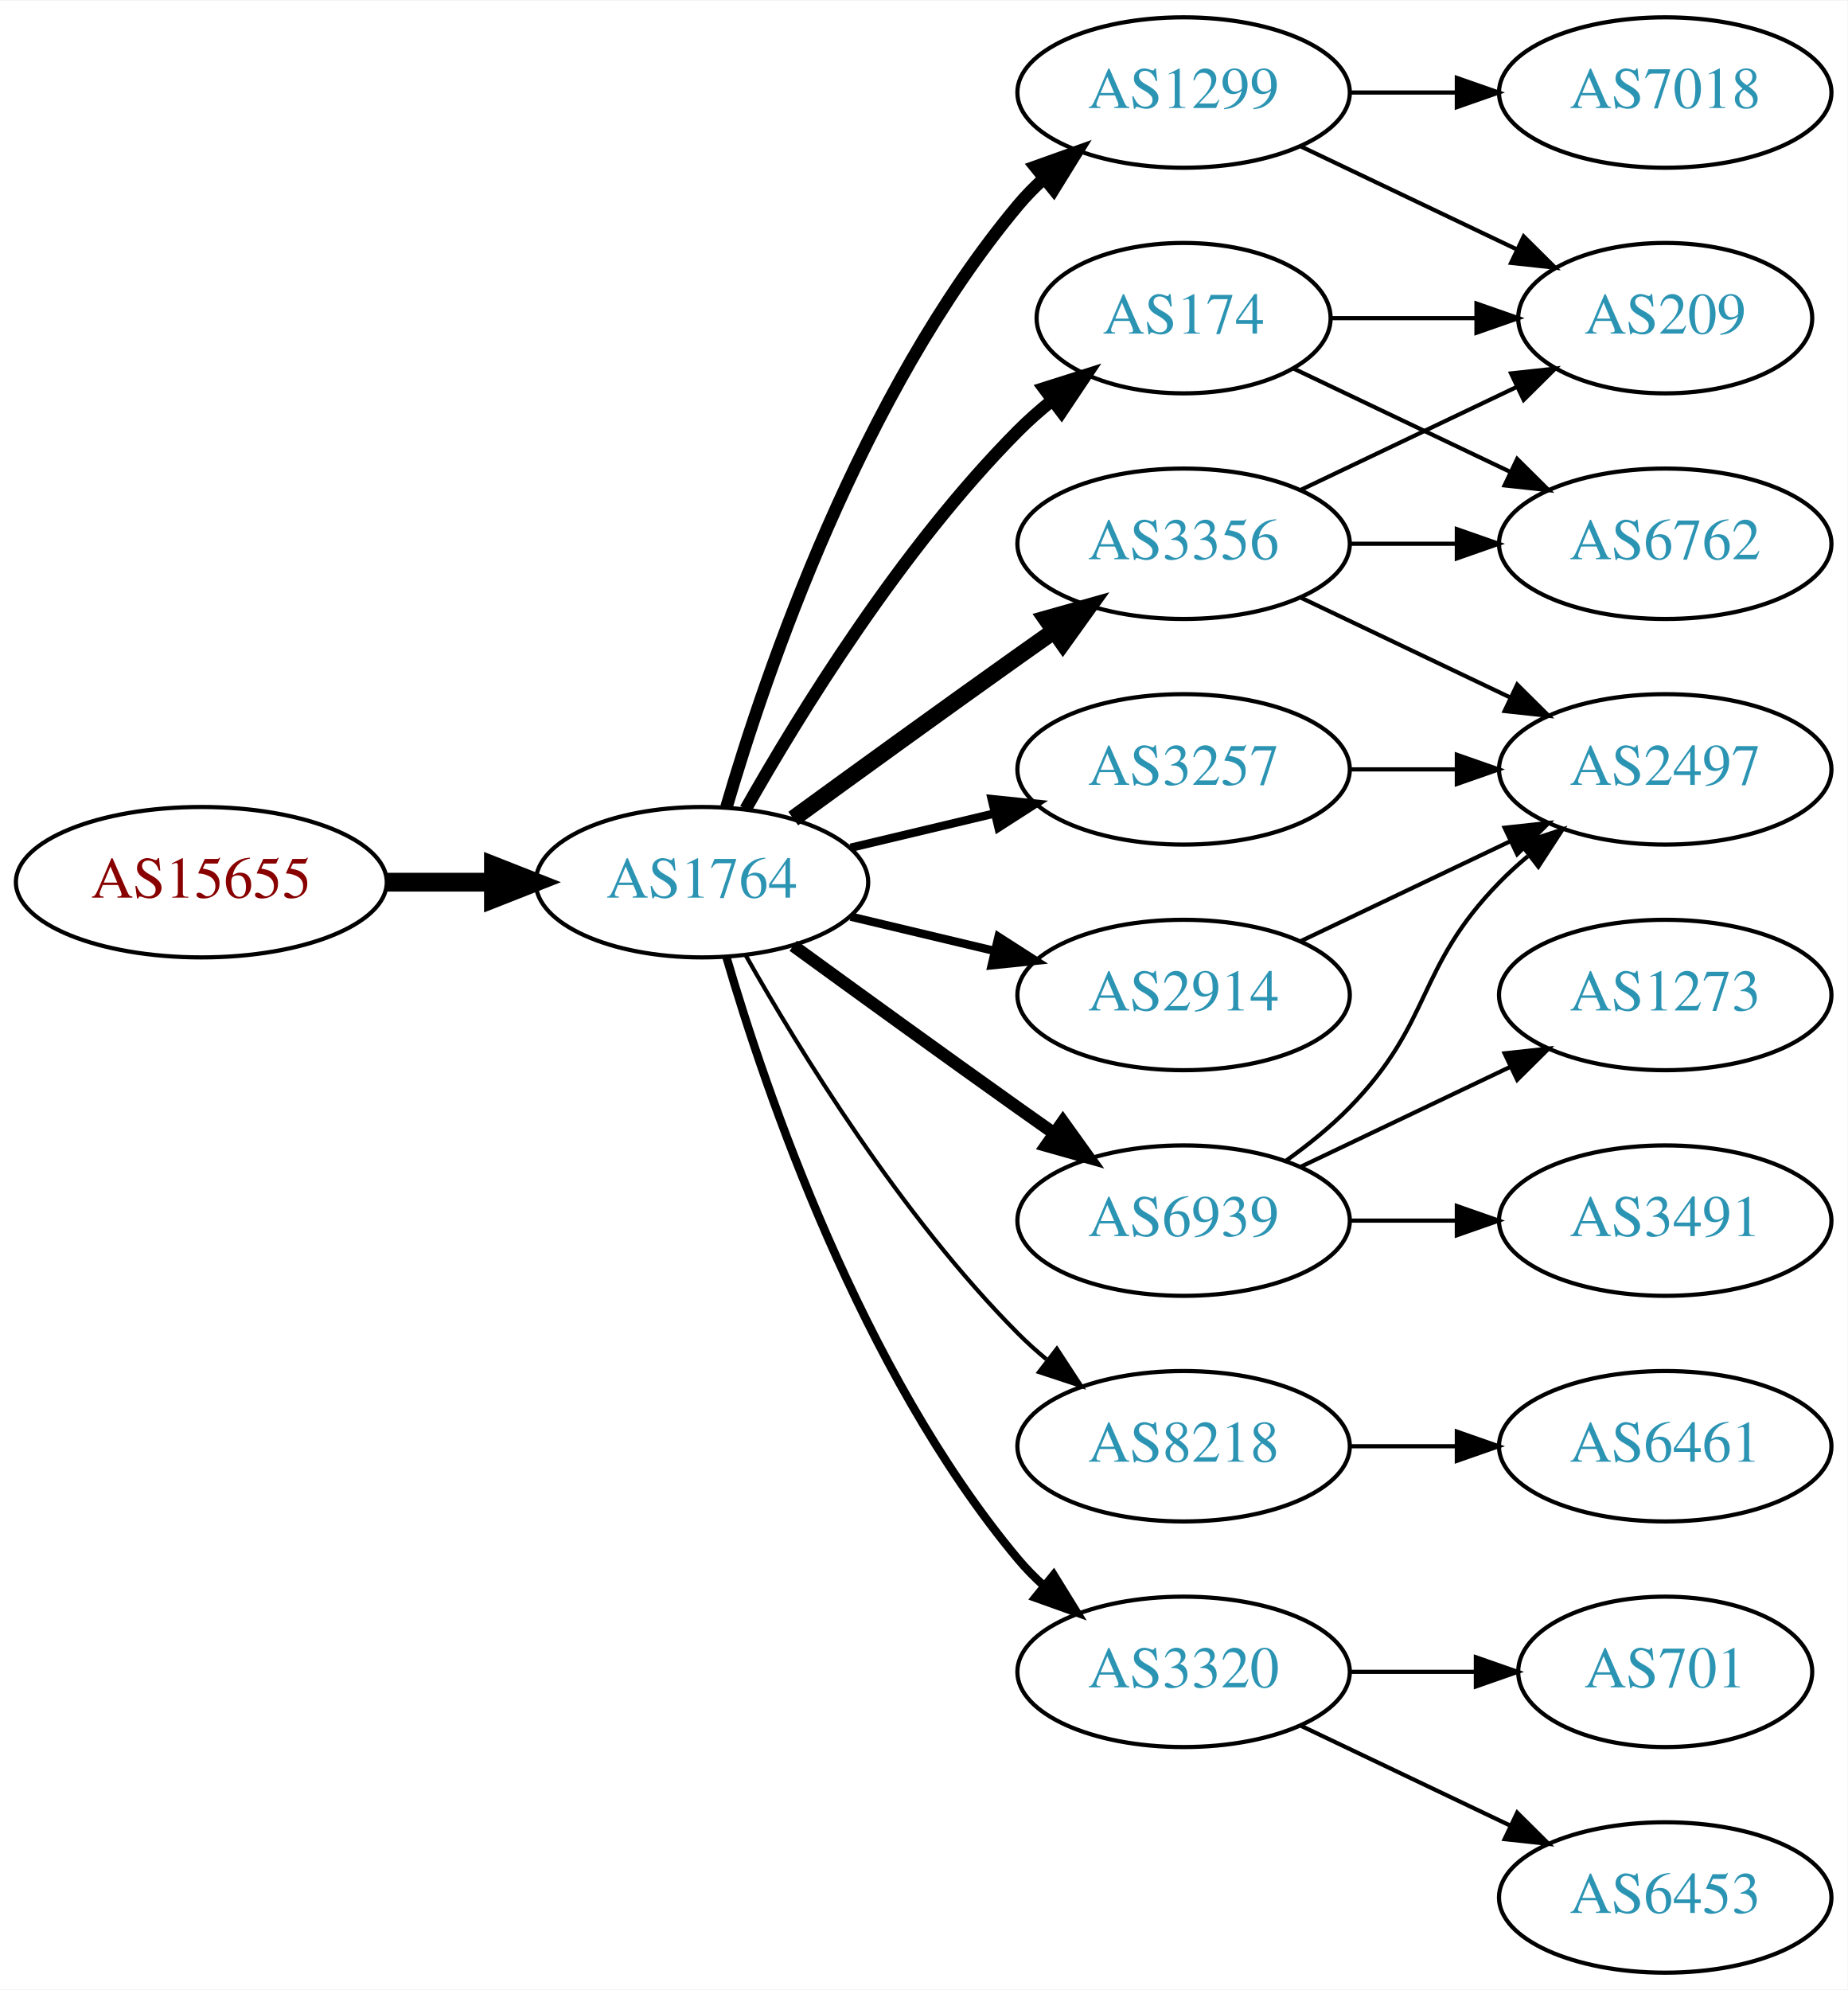
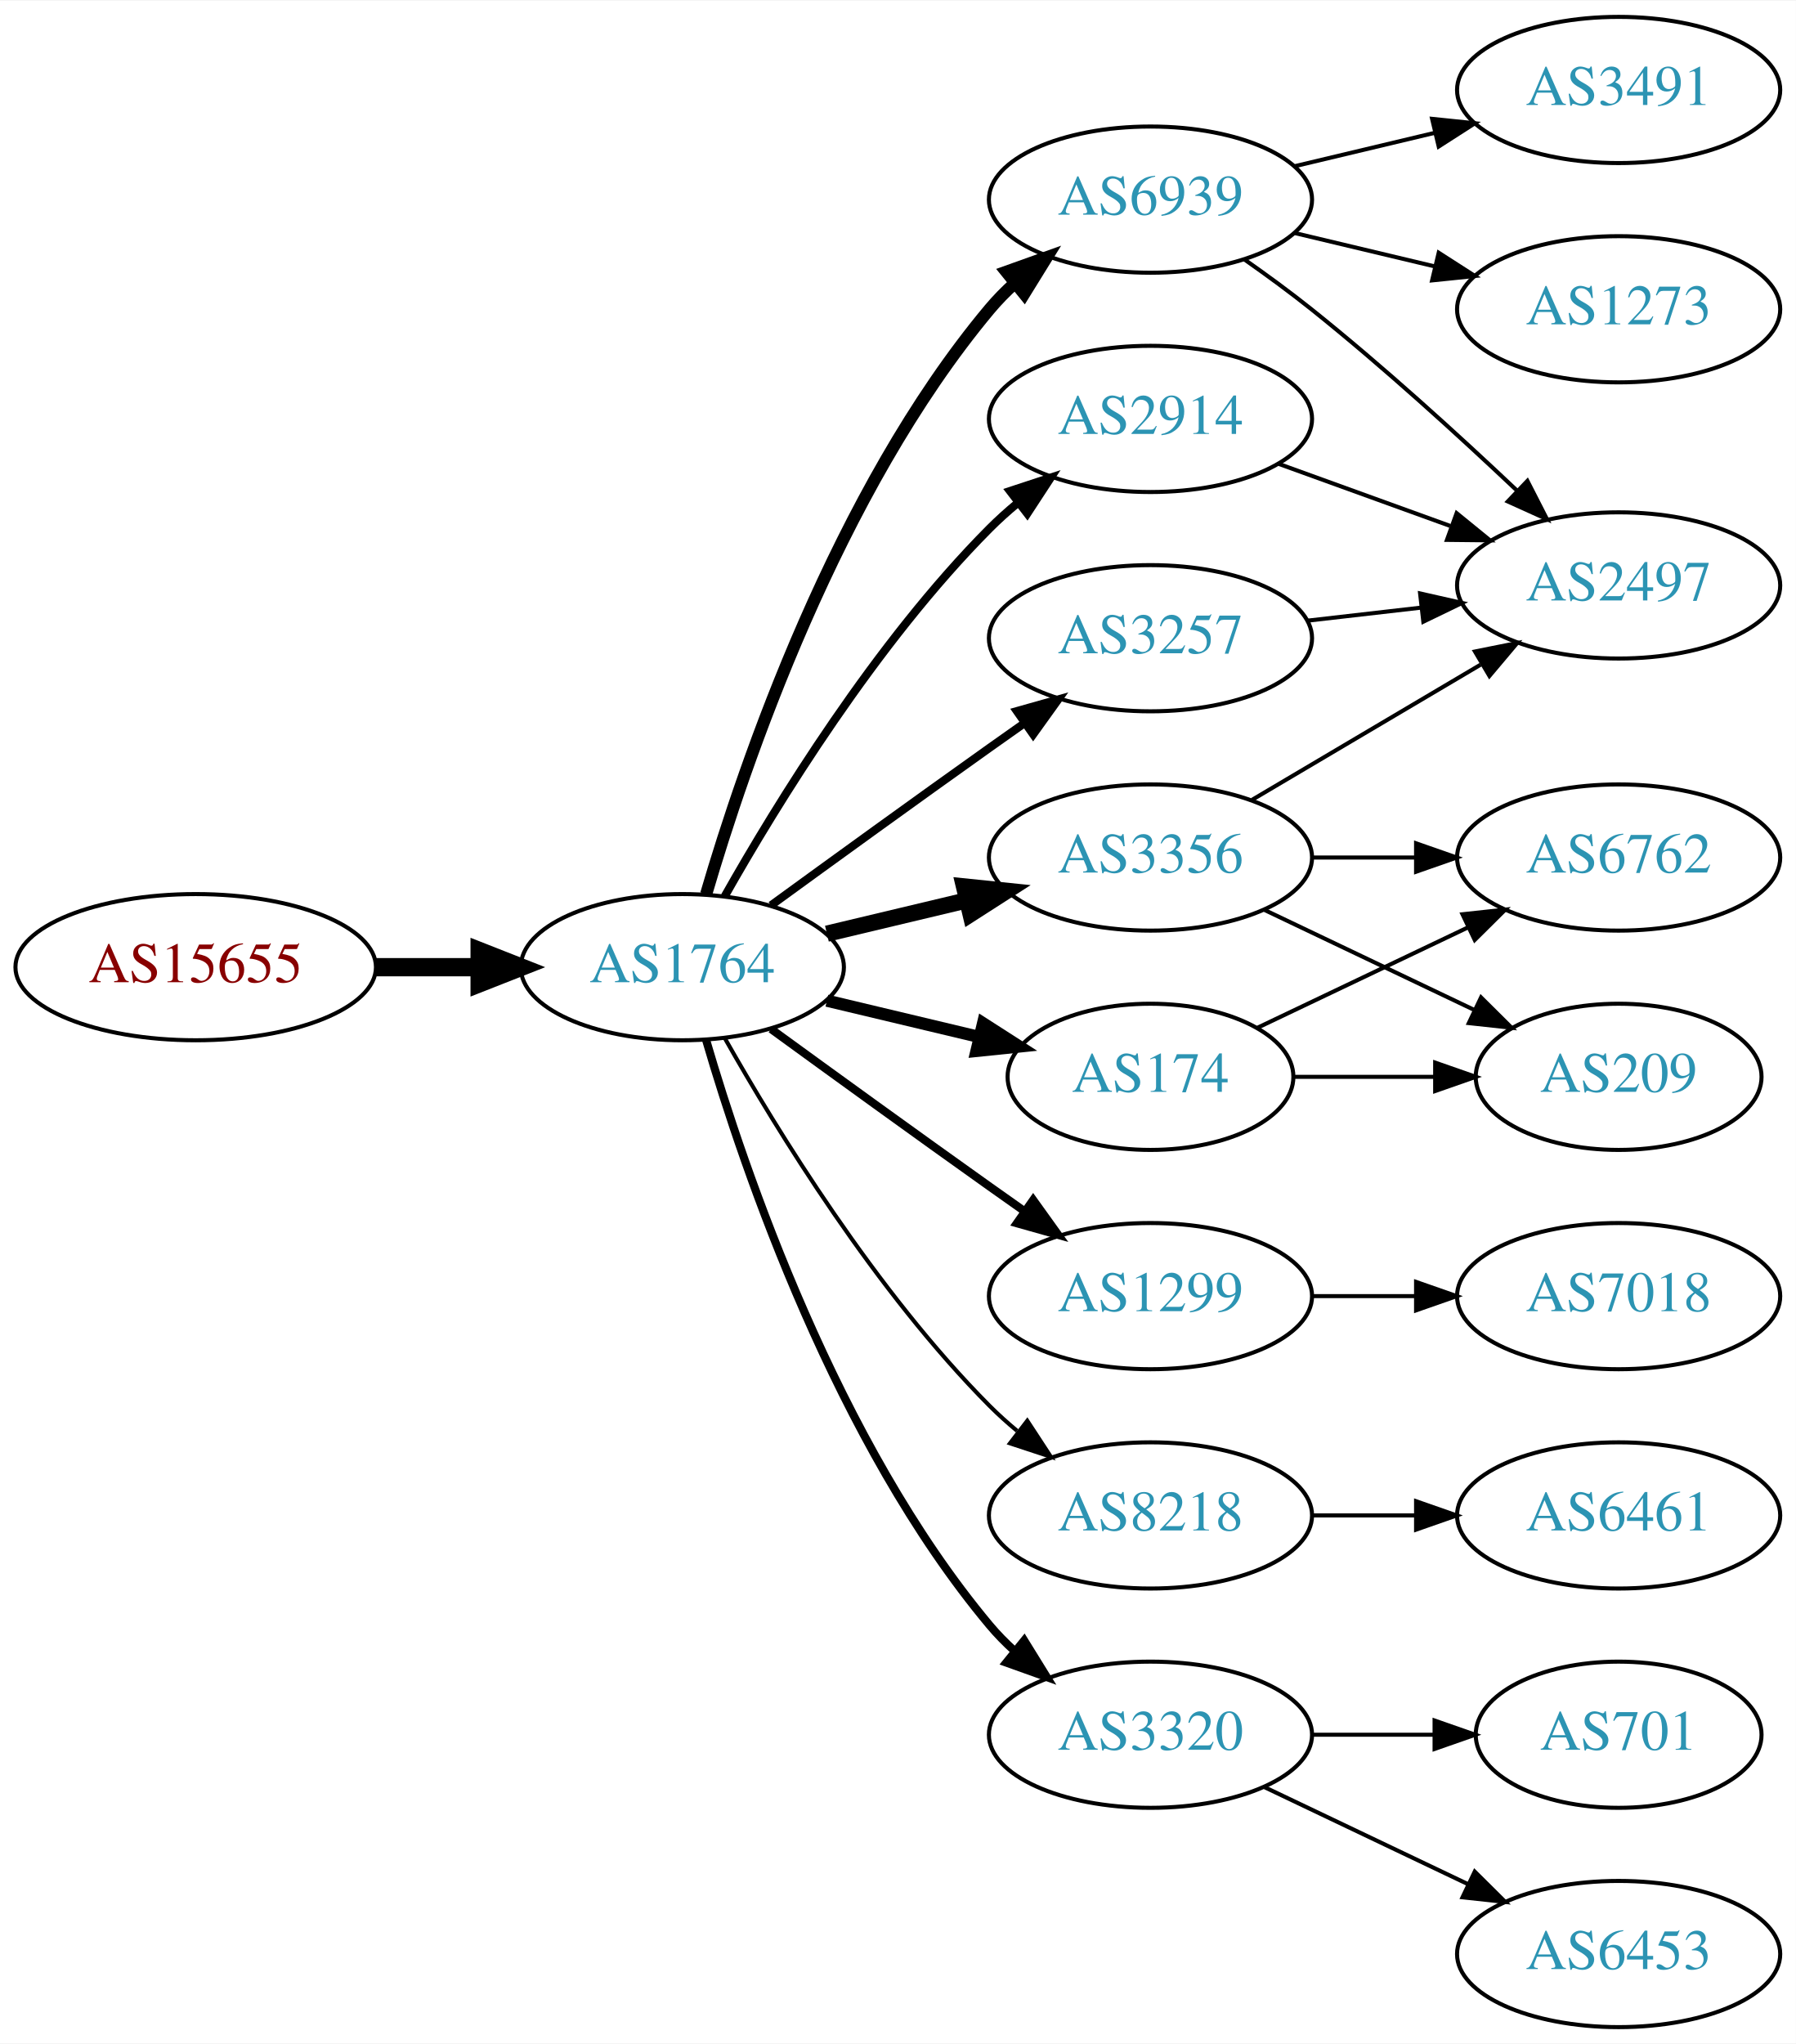
- <svg xmlns="http://www.w3.org/2000/svg" xmlns:xlink="http://www.w3.org/1999/xlink" width="442pt" height="476pt" viewBox="0.00 0.00 442.27 476.00">
-   <g id="graph0" class="graph" transform="scale(1 1) rotate(0) translate(4 472)">
-     <polygon fill="white" stroke="none" points="-4,4 -4,-472 438.271,-472 438.271,4 -4,4" />
+ <svg xmlns="http://www.w3.org/2000/svg" xmlns:xlink="http://www.w3.org/1999/xlink" width="442pt" height="503pt" viewBox="0.00 0.00 442.27 503.00">
+   <g id="graph0" class="graph" transform="scale(1 1) rotate(0) translate(4 499)">
+     <polygon fill="white" stroke="none" points="-4,4 -4,-499 438.271,-499 438.271,4 -4,4" />
    <g id="node1" class="node">
      <g id="a_node1">
        <a xlink:href="/asn/15655" xlink:title="AS15655 ~ MANZ Solutions GmbH [AT]">
          <ellipse fill="#ffffff" stroke="black" cx="44.196" cy="-261" rx="44.393" ry="18" />
          <text text-anchor="middle" x="44.196" y="-257.3" font-family="Times,serif" font-size="14.00" fill="#880000">AS15655</text>
        </a>
      </g>
    </g>
    <g id="node2" class="node">
      <g id="a_node2">
        <a xlink:href="/asn/1764" xlink:title="AS1764 ~ NEXTLAYER-AS [AT]">
          <ellipse fill="#ffffff" stroke="black" cx="164.039" cy="-261" rx="39.794" ry="18" />
          <text text-anchor="middle" x="164.039" y="-257.3" font-family="Times,serif" font-size="14.00" fill="#2c94b3">AS1764</text>
        </a>
      </g>
    </g>
    <g id="edge1" class="edge">
      <path fill="none" stroke="black" stroke-width="4.5" d="M88.407,-261C96.72,-261 105.482,-261 113.965,-261" />
      <polygon fill="black" stroke="black" stroke-width="4.5" points="114.123,-264.938 124.123,-261 114.123,-257.063 114.123,-264.938" />
    </g>
    <g id="node3" class="node">
      <g id="a_node3">
-         <a xlink:href="/asn/1299" xlink:title="AS1299 ~ Telia Carrier [EU]">
+         <a xlink:href="/asn/6939" xlink:title="AS6939 ~ Hurricane Electric LLC [US]">
          <ellipse fill="#ffffff" stroke="black" cx="279.332" cy="-450" rx="39.794" ry="18" />
-           <text text-anchor="middle" x="279.332" y="-446.3" font-family="Times,serif" font-size="14.00" fill="#2c94b3">AS1299</text>
+           <text text-anchor="middle" x="279.332" y="-446.3" font-family="Times,serif" font-size="14.00" fill="#2c94b3">AS6939</text>
        </a>
      </g>
    </g>
    <g id="edge2" class="edge">
      <path fill="none" stroke="black" stroke-width="3" d="M169.913,-279.002C179.227,-310.844 202.043,-377.981 239.685,-423 241.555,-425.237 243.654,-427.374 245.88,-429.396" />
      <polygon fill="black" stroke="black" stroke-width="3" points="243.823,-432.234 253.799,-435.804 248.227,-426.793 243.823,-432.234" />
    </g>
    <g id="node4" class="node">
      <g id="a_node4">
        <a xlink:href="/asn/3356" xlink:title="AS3356 ~ Level 3 Parent, LLC [US]">
-           <ellipse fill="#ffffff" stroke="black" cx="279.332" cy="-342" rx="39.794" ry="18" />
-           <text text-anchor="middle" x="279.332" y="-338.3" font-family="Times,serif" font-size="14.00" fill="#2c94b3">AS3356</text>
+           <ellipse fill="#ffffff" stroke="black" cx="279.332" cy="-288" rx="39.794" ry="18" />
+           <text text-anchor="middle" x="279.332" y="-284.3" font-family="Times,serif" font-size="14.00" fill="#2c94b3">AS3356</text>
        </a>
      </g>
    </g>
    <g id="edge3" class="edge">
-       <path fill="none" stroke="black" stroke-width="4" d="M185.887,-276.222C200.821,-287.091 221.435,-302.025 239.685,-315 242.506,-317.005 245.449,-319.085 248.397,-321.159" />
-       <polygon fill="black" stroke="black" stroke-width="4" points="246.424,-324.05 256.621,-326.926 250.443,-318.319 246.424,-324.05" />
+       <path fill="none" stroke="black" stroke-width="4" d="M199.646,-269.248C210.517,-271.838 222.671,-274.735 234.114,-277.462" />
+       <polygon fill="black" stroke="black" stroke-width="4" points="233.397,-280.889 243.936,-279.803 235.02,-274.08 233.397,-280.889" />
    </g>
    <g id="node5" class="node">
      <g id="a_node5">
        <a xlink:href="/asn/174" xlink:title="AS174 ~ Cogent Communications [US]">
-           <ellipse fill="#ffffff" stroke="black" cx="279.332" cy="-396" rx="35.194" ry="18" />
-           <text text-anchor="middle" x="279.332" y="-392.3" font-family="Times,serif" font-size="14.00" fill="#2c94b3">AS174</text>
+           <ellipse fill="#ffffff" stroke="black" cx="279.332" cy="-234" rx="35.194" ry="18" />
+           <text text-anchor="middle" x="279.332" y="-230.3" font-family="Times,serif" font-size="14.00" fill="#2c94b3">AS174</text>
        </a>
      </g>
    </g>
    <g id="edge4" class="edge">
-       <path fill="none" stroke="black" stroke-width="3" d="M174.498,-278.49C187.28,-301.096 211.712,-340.886 239.685,-369 242.185,-371.513 244.946,-373.949 247.807,-376.261" />
-       <polygon fill="black" stroke="black" stroke-width="3" points="245.905,-379.21 256.004,-382.413 250.108,-373.611 245.905,-379.21" />
+       <path fill="none" stroke="black" stroke-width="3" d="M199.646,-252.752C211.44,-249.942 224.745,-246.771 237.013,-243.847" />
+       <polygon fill="black" stroke="black" stroke-width="3" points="238.101,-247.186 247.018,-241.463 236.479,-240.376 238.101,-247.186" />
    </g>
    <g id="node6" class="node">
      <g id="a_node6">
-         <a xlink:href="/asn/6939" xlink:title="AS6939 ~ Hurricane Electric LLC [US]">
+         <a xlink:href="/asn/1299" xlink:title="AS1299 ~ Telia Carrier [EU]">
          <ellipse fill="#ffffff" stroke="black" cx="279.332" cy="-180" rx="39.794" ry="18" />
-           <text text-anchor="middle" x="279.332" y="-176.3" font-family="Times,serif" font-size="14.00" fill="#2c94b3">AS6939</text>
+           <text text-anchor="middle" x="279.332" y="-176.3" font-family="Times,serif" font-size="14.00" fill="#2c94b3">AS1299</text>
        </a>
      </g>
    </g>
    <g id="edge5" class="edge">
-       <path fill="none" stroke="black" stroke-width="3" d="M185.887,-245.778C200.821,-234.909 221.435,-219.975 239.685,-207 242.506,-204.995 245.449,-202.915 248.397,-200.841" />
-       <polygon fill="black" stroke="black" stroke-width="3" points="250.443,-203.681 256.621,-195.074 246.424,-197.95 250.443,-203.681" />
+       <path fill="none" stroke="black" stroke-width="2" d="M185.887,-245.778C200.821,-234.909 221.435,-219.975 239.685,-207 242.506,-204.995 245.449,-202.915 248.397,-200.841" />
+       <polygon fill="black" stroke="black" stroke-width="2" points="250.443,-203.681 256.621,-195.074 246.424,-197.95 250.443,-203.681" />
    </g>
    <g id="node7" class="node">
      <g id="a_node7">
-         <a xlink:href="/asn/3257" xlink:title="AS3257 ~ GTT [DE]">
-           <ellipse fill="#ffffff" stroke="black" cx="279.332" cy="-288" rx="39.794" ry="18" />
-           <text text-anchor="middle" x="279.332" y="-284.3" font-family="Times,serif" font-size="14.00" fill="#2c94b3">AS3257</text>
+         <a xlink:href="/asn/2914" xlink:title="AS2914 ~ NTT America, Inc. [US]">
+           <ellipse fill="#ffffff" stroke="black" cx="279.332" cy="-396" rx="39.794" ry="18" />
+           <text text-anchor="middle" x="279.332" y="-392.3" font-family="Times,serif" font-size="14.00" fill="#2c94b3">AS2914</text>
        </a>
      </g>
    </g>
    <g id="edge6" class="edge">
-       <path fill="none" stroke="black" stroke-width="2" d="M199.646,-269.248C210.517,-271.838 222.671,-274.735 234.114,-277.462" />
-       <polygon fill="black" stroke="black" stroke-width="2" points="233.397,-280.889 243.936,-279.803 235.02,-274.08 233.397,-280.889" />
+       <path fill="none" stroke="black" stroke-width="2" d="M174.498,-278.49C187.28,-301.096 211.712,-340.886 239.685,-369 241.796,-371.121 244.092,-373.188 246.477,-375.171" />
+       <polygon fill="black" stroke="black" stroke-width="2" points="244.73,-378.242 254.793,-381.556 248.993,-372.69 244.73,-378.242" />
    </g>
    <g id="node8" class="node">
      <g id="a_node8">
-         <a xlink:href="/asn/2914" xlink:title="AS2914 ~ NTT America, Inc. [US]">
-           <ellipse fill="#ffffff" stroke="black" cx="279.332" cy="-234" rx="39.794" ry="18" />
-           <text text-anchor="middle" x="279.332" y="-230.3" font-family="Times,serif" font-size="14.00" fill="#2c94b3">AS2914</text>
-         </a>
-       </g>
-     </g>
-     <g id="edge7" class="edge">
-       <path fill="none" stroke="black" stroke-width="2" d="M199.646,-252.752C210.517,-250.162 222.671,-247.265 234.114,-244.538" />
-       <polygon fill="black" stroke="black" stroke-width="2" points="235.02,-247.92 243.936,-242.197 233.397,-241.111 235.02,-247.92" />
-     </g>
-     <g id="node9" class="node">
-       <g id="a_node9">
        <a xlink:href="/asn/8218" xlink:title="AS8218 ~ legacy Neotelecoms [FR]">
          <ellipse fill="#ffffff" stroke="black" cx="279.332" cy="-126" rx="39.794" ry="18" />
          <text text-anchor="middle" x="279.332" y="-122.3" font-family="Times,serif" font-size="14.00" fill="#2c94b3">AS8218</text>
        </a>
      </g>
    </g>
-     <g id="edge8" class="edge">
+     <g id="edge7" class="edge">
      <path fill="none" stroke="black" d="M174.498,-243.51C187.28,-220.904 211.712,-181.114 239.685,-153 241.796,-150.879 244.092,-148.812 246.477,-146.829" />
      <polygon fill="black" stroke="black" points="248.993,-149.31 254.793,-140.444 244.73,-143.758 248.993,-149.31" />
    </g>
-     <g id="node10" class="node">
-       <g id="a_node10">
+     <g id="node9" class="node">
+       <g id="a_node9">
        <a xlink:href="/asn/3320" xlink:title="AS3320 ~ DTAG [DE]">
          <ellipse fill="#ffffff" stroke="black" cx="279.332" cy="-72" rx="39.794" ry="18" />
          <text text-anchor="middle" x="279.332" y="-68.3" font-family="Times,serif" font-size="14.00" fill="#2c94b3">AS3320</text>
        </a>
      </g>
    </g>
-     <g id="edge9" class="edge">
+     <g id="edge8" class="edge">
      <path fill="none" stroke="black" stroke-width="2" d="M169.913,-242.998C179.227,-211.156 202.043,-144.019 239.685,-99 241.555,-96.763 243.654,-94.626 245.88,-92.604" />
      <polygon fill="black" stroke="black" stroke-width="2" points="248.227,-95.207 253.799,-86.196 243.823,-89.766 248.227,-95.207" />
    </g>
+     <g id="node10" class="node">
+       <g id="a_node10">
+         <a xlink:href="/asn/3257" xlink:title="AS3257 ~ GTT [DE]">
+           <ellipse fill="#ffffff" stroke="black" cx="279.332" cy="-342" rx="39.794" ry="18" />
+           <text text-anchor="middle" x="279.332" y="-338.3" font-family="Times,serif" font-size="14.00" fill="#2c94b3">AS3257</text>
+         </a>
+       </g>
+     </g>
+     <g id="edge9" class="edge">
+       <path fill="none" stroke="black" stroke-width="2" d="M185.887,-276.222C200.821,-287.091 221.435,-302.025 239.685,-315 242.506,-317.005 245.449,-319.085 248.397,-321.159" />
+       <polygon fill="black" stroke="black" stroke-width="2" points="246.424,-324.05 256.621,-326.926 250.443,-318.319 246.424,-324.05" />
+     </g>
    <g id="node11" class="node">
      <g id="a_node11">
-         <a xlink:href="/asn/7018" xlink:title="AS7018 ~ AT&amp;T Services, Inc. [US]">
-           <ellipse fill="#ffffff" stroke="black" cx="394.625" cy="-450" rx="39.794" ry="18" />
-           <text text-anchor="middle" x="394.625" y="-446.3" font-family="Times,serif" font-size="14.00" fill="#2c94b3">AS7018</text>
+         <a xlink:href="/asn/2497" xlink:title="AS2497 ~ Internet Initiative Japan Inc. [JP]">
+           <ellipse fill="#ffffff" stroke="black" cx="394.625" cy="-355" rx="39.794" ry="18" />
+           <text text-anchor="middle" x="394.625" y="-351.3" font-family="Times,serif" font-size="14.00" fill="#2c94b3">AS2497</text>
        </a>
      </g>
    </g>
    <g id="edge10" class="edge">
-       <path fill="none" stroke="black" d="M319.004,-450C327.207,-450 335.971,-450 344.503,-450" />
-       <polygon fill="black" stroke="black" points="344.742,-453.5 354.742,-450 344.742,-446.5 344.742,-453.5" />
+       <path fill="none" stroke="black" d="M302.357,-435.344C307.886,-431.467 313.736,-427.19 318.978,-423 336.54,-408.962 355.24,-391.923 369.531,-378.413" />
+       <polygon fill="black" stroke="black" points="372.157,-380.745 376.981,-371.312 367.327,-375.678 372.157,-380.745" />
    </g>
    <g id="node12" class="node">
      <g id="a_node12">
-         <a xlink:href="/asn/209" xlink:title="AS209 ~ CenturyLink Communications, LLC [US]">
-           <ellipse fill="#ffffff" stroke="black" cx="394.625" cy="-396" rx="35.194" ry="18" />
-           <text text-anchor="middle" x="394.625" y="-392.3" font-family="Times,serif" font-size="14.00" fill="#2c94b3">AS209</text>
+         <a xlink:href="/asn/1273" xlink:title="AS1273 ~ Vodafone Group PLC [EU]">
+           <ellipse fill="#ffffff" stroke="black" cx="394.625" cy="-423" rx="39.794" ry="18" />
+           <text text-anchor="middle" x="394.625" y="-419.3" font-family="Times,serif" font-size="14.00" fill="#2c94b3">AS1273</text>
        </a>
      </g>
    </g>
    <g id="edge11" class="edge">
-       <path fill="none" stroke="black" d="M307.468,-437.066C322.9,-429.71 342.385,-420.423 358.92,-412.541" />
-       <polygon fill="black" stroke="black" points="360.741,-415.551 368.262,-408.089 357.729,-409.232 360.741,-415.551" />
-     </g>
-     <g id="edge14" class="edge">
-       <path fill="none" stroke="black" d="M307.468,-354.934C322.9,-362.29 342.385,-371.577 358.92,-379.459" />
-       <polygon fill="black" stroke="black" points="357.729,-382.768 368.262,-383.911 360.741,-376.449 357.729,-382.768" />
+       <path fill="none" stroke="black" d="M314.939,-441.752C325.81,-439.162 337.964,-436.265 349.407,-433.538" />
+       <polygon fill="black" stroke="black" points="350.313,-436.92 359.229,-431.197 348.69,-430.111 350.313,-436.92" />
    </g>
    <g id="node13" class="node">
      <g id="a_node13">
-         <a xlink:href="/asn/2497" xlink:title="AS2497 ~ Internet Initiative Japan Inc. [JP]">
-           <ellipse fill="#ffffff" stroke="black" cx="394.625" cy="-288" rx="39.794" ry="18" />
-           <text text-anchor="middle" x="394.625" y="-284.3" font-family="Times,serif" font-size="14.00" fill="#2c94b3">AS2497</text>
+         <a xlink:href="/asn/3491" xlink:title="AS3491 ~ PCCW Global, Inc. [US]">
+           <ellipse fill="#ffffff" stroke="black" cx="394.625" cy="-477" rx="39.794" ry="18" />
+           <text text-anchor="middle" x="394.625" y="-473.3" font-family="Times,serif" font-size="14.00" fill="#2c94b3">AS3491</text>
        </a>
      </g>
    </g>
    <g id="edge12" class="edge">
-       <path fill="none" stroke="black" d="M307.468,-329.066C322.462,-321.919 341.283,-312.948 357.506,-305.215" />
-       <polygon fill="black" stroke="black" points="359.188,-308.291 366.71,-300.829 356.177,-301.972 359.188,-308.291" />
+       <path fill="none" stroke="black" d="M314.939,-458.248C325.81,-460.838 337.964,-463.735 349.407,-466.462" />
+       <polygon fill="black" stroke="black" points="348.69,-469.889 359.229,-468.803 350.313,-463.08 348.69,-469.889" />
+     </g>
+     <g id="edge15" class="edge">
+       <path fill="none" stroke="black" d="M304.358,-302.209C320.73,-311.891 342.618,-324.835 360.622,-335.482" />
+       <polygon fill="black" stroke="black" points="359.244,-338.734 369.633,-340.812 362.807,-332.708 359.244,-338.734" />
    </g>
    <g id="node14" class="node">
      <g id="a_node14">
-         <a xlink:href="/asn/6762" xlink:title="AS6762 ~ TELECOM ITALIA SPARKLE S.p.A. [IT]">
-           <ellipse fill="#ffffff" stroke="black" cx="394.625" cy="-342" rx="39.794" ry="18" />
-           <text text-anchor="middle" x="394.625" y="-338.3" font-family="Times,serif" font-size="14.00" fill="#2c94b3">AS6762</text>
+         <a xlink:href="/asn/209" xlink:title="AS209 ~ CenturyLink Communications, LLC [US]">
+           <ellipse fill="#ffffff" stroke="black" cx="394.625" cy="-234" rx="35.194" ry="18" />
+           <text text-anchor="middle" x="394.625" y="-230.3" font-family="Times,serif" font-size="14.00" fill="#2c94b3">AS209</text>
        </a>
      </g>
    </g>
    <g id="edge13" class="edge">
-       <path fill="none" stroke="black" d="M319.004,-342C327.207,-342 335.971,-342 344.503,-342" />
-       <polygon fill="black" stroke="black" points="344.742,-345.5 354.742,-342 344.742,-338.5 344.742,-345.5" />
-     </g>
-     <g id="edge18" class="edge">
-       <path fill="none" stroke="black" d="M314.631,-396C325.501,-396 337.678,-396 349.156,-396" />
-       <polygon fill="black" stroke="black" points="349.442,-399.5 359.442,-396 349.442,-392.5 349.442,-399.5" />
-     </g>
-     <g id="edge19" class="edge">
-       <path fill="none" stroke="black" d="M305.757,-383.881C321.059,-376.587 340.783,-367.186 357.665,-359.14" />
-       <polygon fill="black" stroke="black" points="359.184,-362.293 366.705,-354.831 356.172,-355.974 359.184,-362.293" />
-     </g>
-     <g id="edge16" class="edge">
-       <path fill="none" stroke="black" d="M303.926,-194.389C309.182,-198.148 314.513,-202.437 318.978,-207 339.151,-227.617 334.806,-240.383 354.978,-261 357.071,-263.139 359.354,-265.218 361.731,-267.21" />
-       <polygon fill="black" stroke="black" points="359.974,-270.275 370.031,-273.611 364.249,-264.732 359.974,-270.275" />
+       <path fill="none" stroke="black" d="M307.468,-275.066C322.9,-267.71 342.385,-258.423 358.92,-250.541" />
+       <polygon fill="black" stroke="black" points="360.741,-253.551 368.262,-246.089 357.729,-247.232 360.741,-253.551" />
    </g>
    <g id="node15" class="node">
      <g id="a_node15">
-         <a xlink:href="/asn/3491" xlink:title="AS3491 ~ PCCW Global, Inc. [US]">
+         <a xlink:href="/asn/6762" xlink:title="AS6762 ~ TELECOM ITALIA SPARKLE S.p.A. [IT]">
+           <ellipse fill="#ffffff" stroke="black" cx="394.625" cy="-288" rx="39.794" ry="18" />
+           <text text-anchor="middle" x="394.625" y="-284.3" font-family="Times,serif" font-size="14.00" fill="#2c94b3">AS6762</text>
+         </a>
+       </g>
+     </g>
+     <g id="edge14" class="edge">
+       <path fill="none" stroke="black" d="M319.004,-288C327.207,-288 335.971,-288 344.503,-288" />
+       <polygon fill="black" stroke="black" points="344.742,-291.5 354.742,-288 344.742,-284.5 344.742,-291.5" />
+     </g>
+     <g id="edge17" class="edge">
+       <path fill="none" stroke="black" d="M314.631,-234C325.501,-234 337.678,-234 349.156,-234" />
+       <polygon fill="black" stroke="black" points="349.442,-237.5 359.442,-234 349.442,-230.5 349.442,-237.5" />
+     </g>
+     <g id="edge18" class="edge">
+       <path fill="none" stroke="black" d="M305.757,-246.119C321.059,-253.413 340.783,-262.814 357.665,-270.86" />
+       <polygon fill="black" stroke="black" points="356.172,-274.026 366.705,-275.169 359.184,-267.707 356.172,-274.026" />
+     </g>
+     <g id="node16" class="node">
+       <g id="a_node16">
+         <a xlink:href="/asn/7018" xlink:title="AS7018 ~ AT&amp;T Services, Inc. [US]">
          <ellipse fill="#ffffff" stroke="black" cx="394.625" cy="-180" rx="39.794" ry="18" />
-           <text text-anchor="middle" x="394.625" y="-176.3" font-family="Times,serif" font-size="14.00" fill="#2c94b3">AS3491</text>
-         </a>
-       </g>
-     </g>
-     <g id="edge15" class="edge">
+           <text text-anchor="middle" x="394.625" y="-176.3" font-family="Times,serif" font-size="14.00" fill="#2c94b3">AS7018</text>
+         </a>
+       </g>
+     </g>
+     <g id="edge16" class="edge">
      <path fill="none" stroke="black" d="M319.004,-180C327.207,-180 335.971,-180 344.503,-180" />
      <polygon fill="black" stroke="black" points="344.742,-183.5 354.742,-180 344.742,-176.5 344.742,-183.5" />
    </g>
-     <g id="node16" class="node">
-       <g id="a_node16">
-         <a xlink:href="/asn/1273" xlink:title="AS1273 ~ Vodafone Group PLC [EU]">
-           <ellipse fill="#ffffff" stroke="black" cx="394.625" cy="-234" rx="39.794" ry="18" />
-           <text text-anchor="middle" x="394.625" y="-230.3" font-family="Times,serif" font-size="14.00" fill="#2c94b3">AS1273</text>
-         </a>
-       </g>
-     </g>
-     <g id="edge17" class="edge">
-       <path fill="none" stroke="black" d="M307.468,-192.934C322.462,-200.081 341.283,-209.052 357.506,-216.785" />
-       <polygon fill="black" stroke="black" points="356.177,-220.028 366.71,-221.171 359.188,-213.709 356.177,-220.028" />
-     </g>
-     <g id="edge20" class="edge">
-       <path fill="none" stroke="black" d="M319.004,-288C327.207,-288 335.971,-288 344.503,-288" />
-       <polygon fill="black" stroke="black" points="344.742,-291.5 354.742,-288 344.742,-284.5 344.742,-291.5" />
-     </g>
-     <g id="edge24" class="edge">
-       <path fill="none" stroke="black" d="M307.468,-246.934C322.462,-254.081 341.283,-263.052 357.506,-270.785" />
-       <polygon fill="black" stroke="black" points="356.177,-274.028 366.71,-275.171 359.188,-267.709 356.177,-274.028" />
+     <g id="edge19" class="edge">
+       <path fill="none" stroke="black" d="M310.99,-384.905C323.963,-380.21 339.256,-374.676 353.137,-369.652" />
+       <polygon fill="black" stroke="black" points="354.729,-372.798 362.941,-366.104 352.347,-366.216 354.729,-372.798" />
    </g>
    <g id="node17" class="node">
      <g id="a_node17">
        <a xlink:href="/asn/6461" xlink:title="AS6461 ~ Zayo Bandwidth [US]">
          <ellipse fill="#ffffff" stroke="black" cx="394.625" cy="-126" rx="39.794" ry="18" />
          <text text-anchor="middle" x="394.625" y="-122.3" font-family="Times,serif" font-size="14.00" fill="#2c94b3">AS6461</text>
        </a>
      </g>
    </g>
-     <g id="edge21" class="edge">
+     <g id="edge20" class="edge">
      <path fill="none" stroke="black" d="M319.004,-126C327.207,-126 335.971,-126 344.503,-126" />
      <polygon fill="black" stroke="black" points="344.742,-129.5 354.742,-126 344.742,-122.5 344.742,-129.5" />
    </g>
    <g id="node18" class="node">
      <g id="a_node18">
        <a xlink:href="/asn/6453" xlink:title="AS6453 ~ TATA COMMUNICATIONS (AMERICA) INC [US]">
          <ellipse fill="#ffffff" stroke="black" cx="394.625" cy="-18" rx="39.794" ry="18" />
          <text text-anchor="middle" x="394.625" y="-14.3" font-family="Times,serif" font-size="14.00" fill="#2c94b3">AS6453</text>
        </a>
      </g>
    </g>
-     <g id="edge22" class="edge">
+     <g id="edge21" class="edge">
      <path fill="none" stroke="black" d="M307.468,-59.066C322.462,-51.919 341.283,-42.948 357.506,-35.215" />
      <polygon fill="black" stroke="black" points="359.188,-38.291 366.71,-30.829 356.177,-31.972 359.188,-38.291" />
    </g>
    <g id="node19" class="node">
      <g id="a_node19">
        <a xlink:href="/asn/701" xlink:title="AS701 ~ UUNET [US]">
          <ellipse fill="#ffffff" stroke="black" cx="394.625" cy="-72" rx="35.194" ry="18" />
          <text text-anchor="middle" x="394.625" y="-68.3" font-family="Times,serif" font-size="14.00" fill="#2c94b3">AS701</text>
        </a>
      </g>
    </g>
-     <g id="edge23" class="edge">
+     <g id="edge22" class="edge">
      <path fill="none" stroke="black" d="M319.004,-72C328.709,-72 339.2,-72 349.163,-72" />
      <polygon fill="black" stroke="black" points="349.299,-75.5 359.299,-72 349.299,-68.5 349.299,-75.5" />
    </g>
+     <g id="edge23" class="edge">
+       <path fill="none" stroke="black" d="M318.057,-346.329C327.038,-347.359 336.737,-348.472 346.094,-349.546" />
+       <polygon fill="black" stroke="black" points="345.731,-353.027 356.064,-350.69 346.529,-346.073 345.731,-353.027" />
+     </g>
  </g>
</svg>
